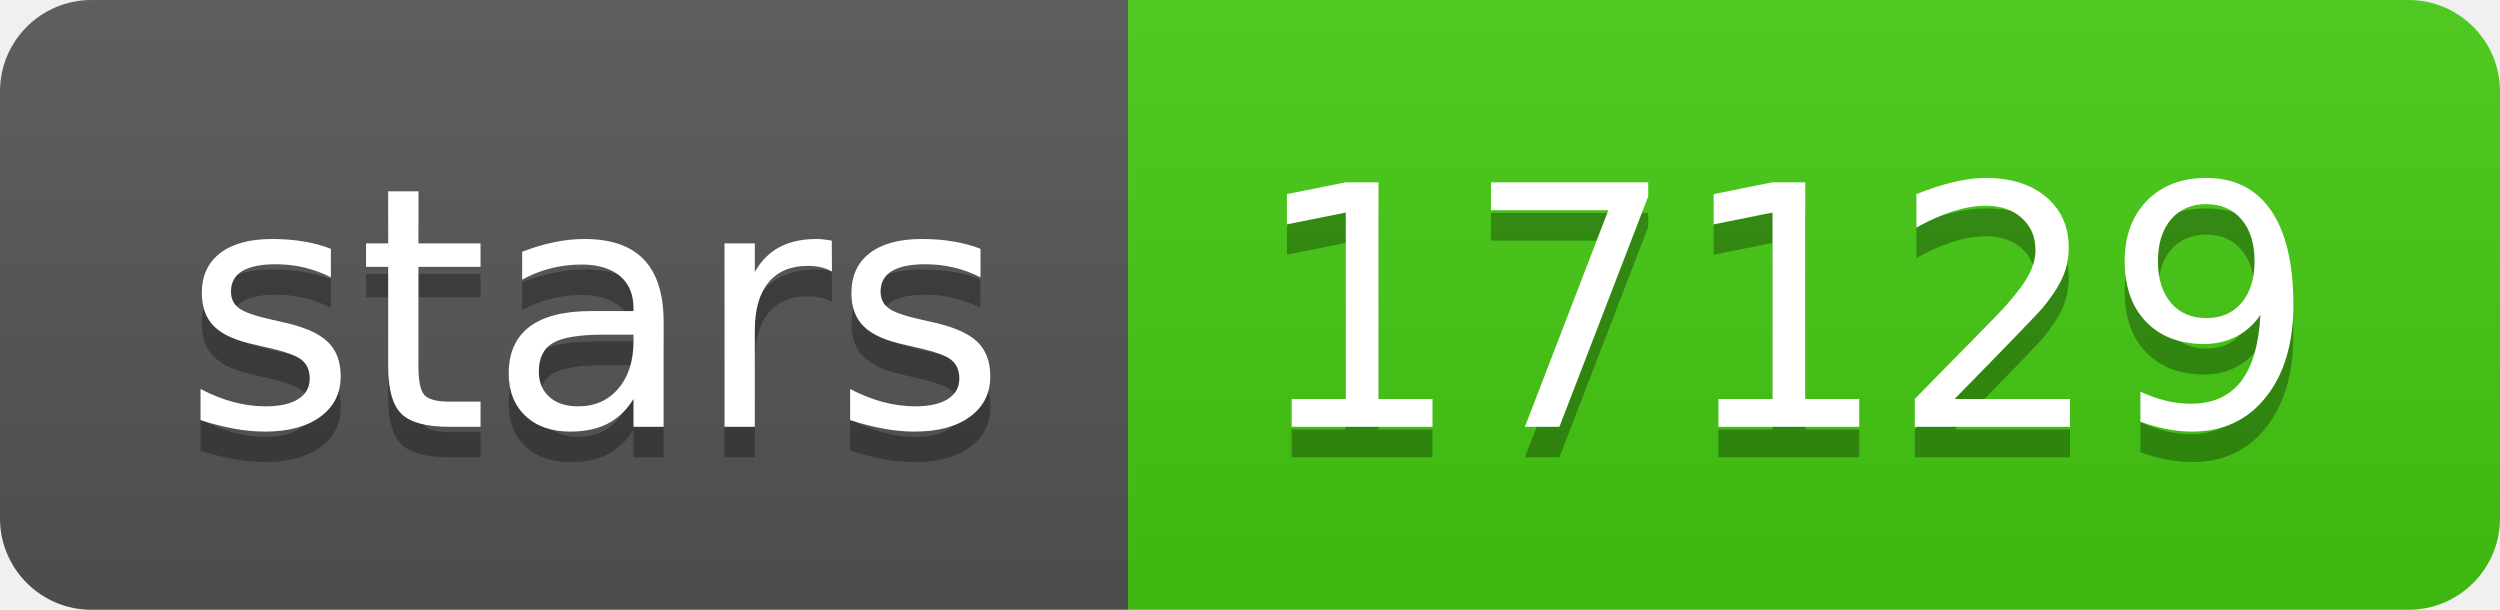
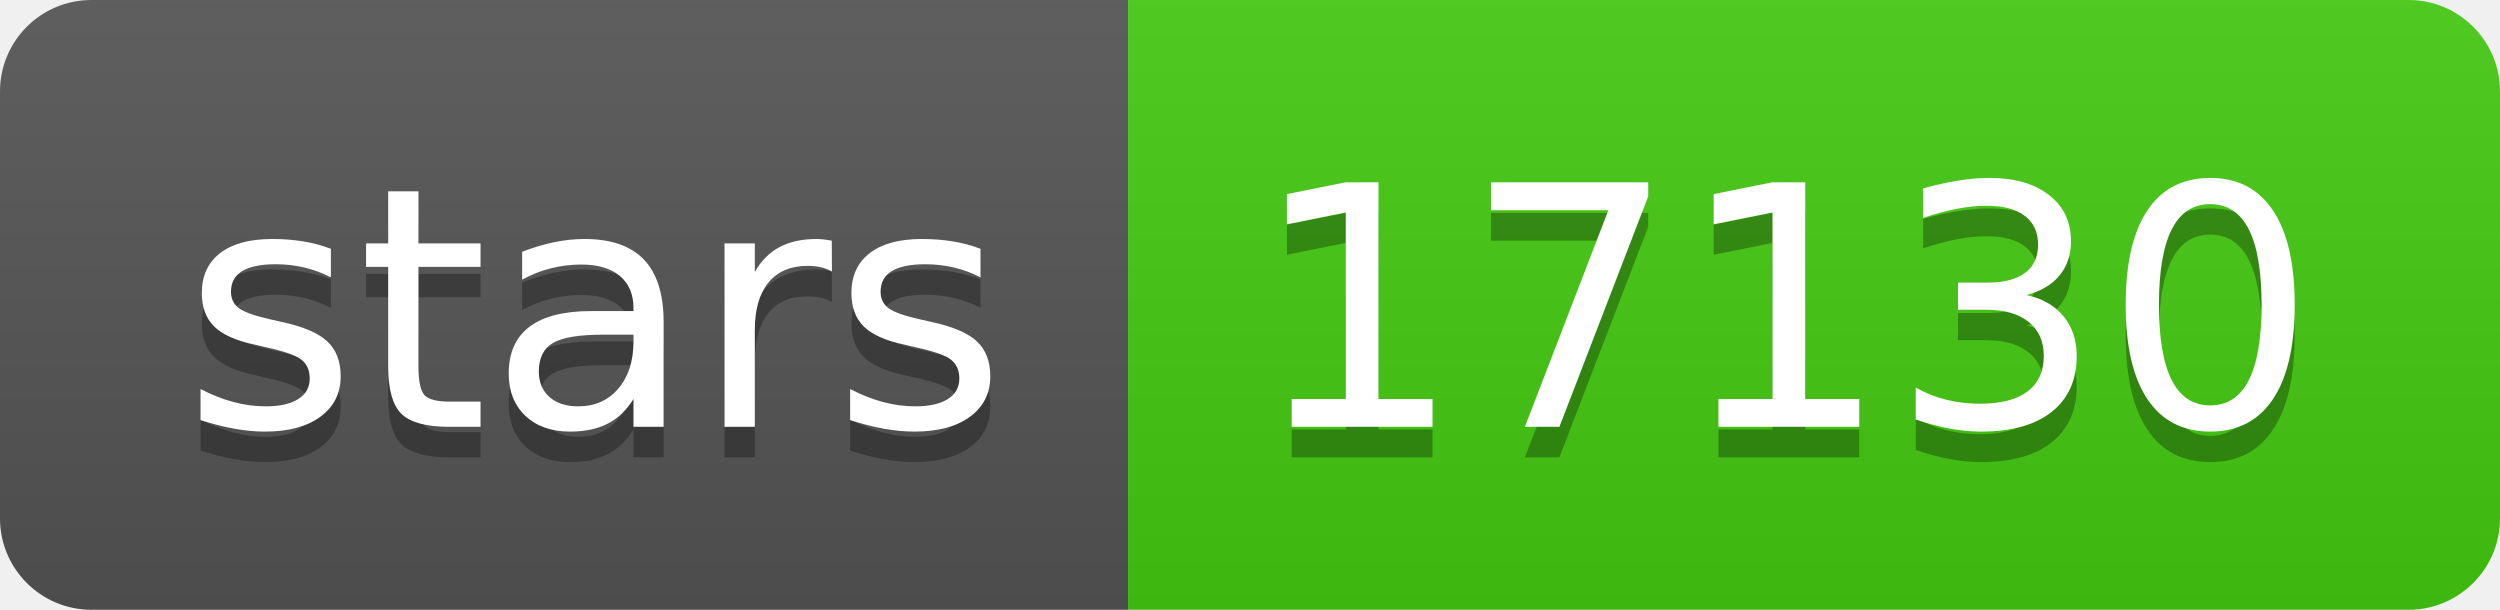
- <svg xmlns="http://www.w3.org/2000/svg" width="82" height="20" role="img" aria-label="stars: 17129">
+ <svg xmlns="http://www.w3.org/2000/svg" width="82" height="20" role="img" aria-label="stars: 17130">
  <linearGradient id="s" x2="0" y2="100%">
    <stop offset="0" stop-color="#bbb" stop-opacity=".1" />
    <stop offset="1" stop-opacity=".1" />
  </linearGradient>
  <clipPath id="r">
    <rect width="82" height="20" rx="3" fill="#fff" />
  </clipPath>
  <g clip-path="url(#r)">
    <rect width="37" height="20" fill="#555" />
    <rect x="37" width="45" height="20" fill="#4c1" />
    <rect width="82" height="20" fill="url(#s)" />
  </g>
  <g fill="#fff" text-anchor="middle" font-family="Verdana,Geneva,DejaVu Sans,sans-serif" text-rendering="geometricPrecision" font-size="110">
    <text aria-hidden="true" x="195" y="150" fill="#010101" fill-opacity=".3" transform="scale(.1)" textLength="270">stars</text>
    <text x="195" y="140" transform="scale(.1)" fill="#fff" textLength="270">stars</text>
-     <text aria-hidden="true" x="585" y="150" fill="#010101" fill-opacity=".3" transform="scale(.1)" textLength="350">17129</text>
-     <text x="585" y="140" transform="scale(.1)" fill="#fff" textLength="350">17129</text>
+     <text aria-hidden="true" x="585" y="150" fill="#010101" fill-opacity=".3" transform="scale(.1)" textLength="350">17130</text>
+     <text x="585" y="140" transform="scale(.1)" fill="#fff" textLength="350">17130</text>
  </g>
</svg>
